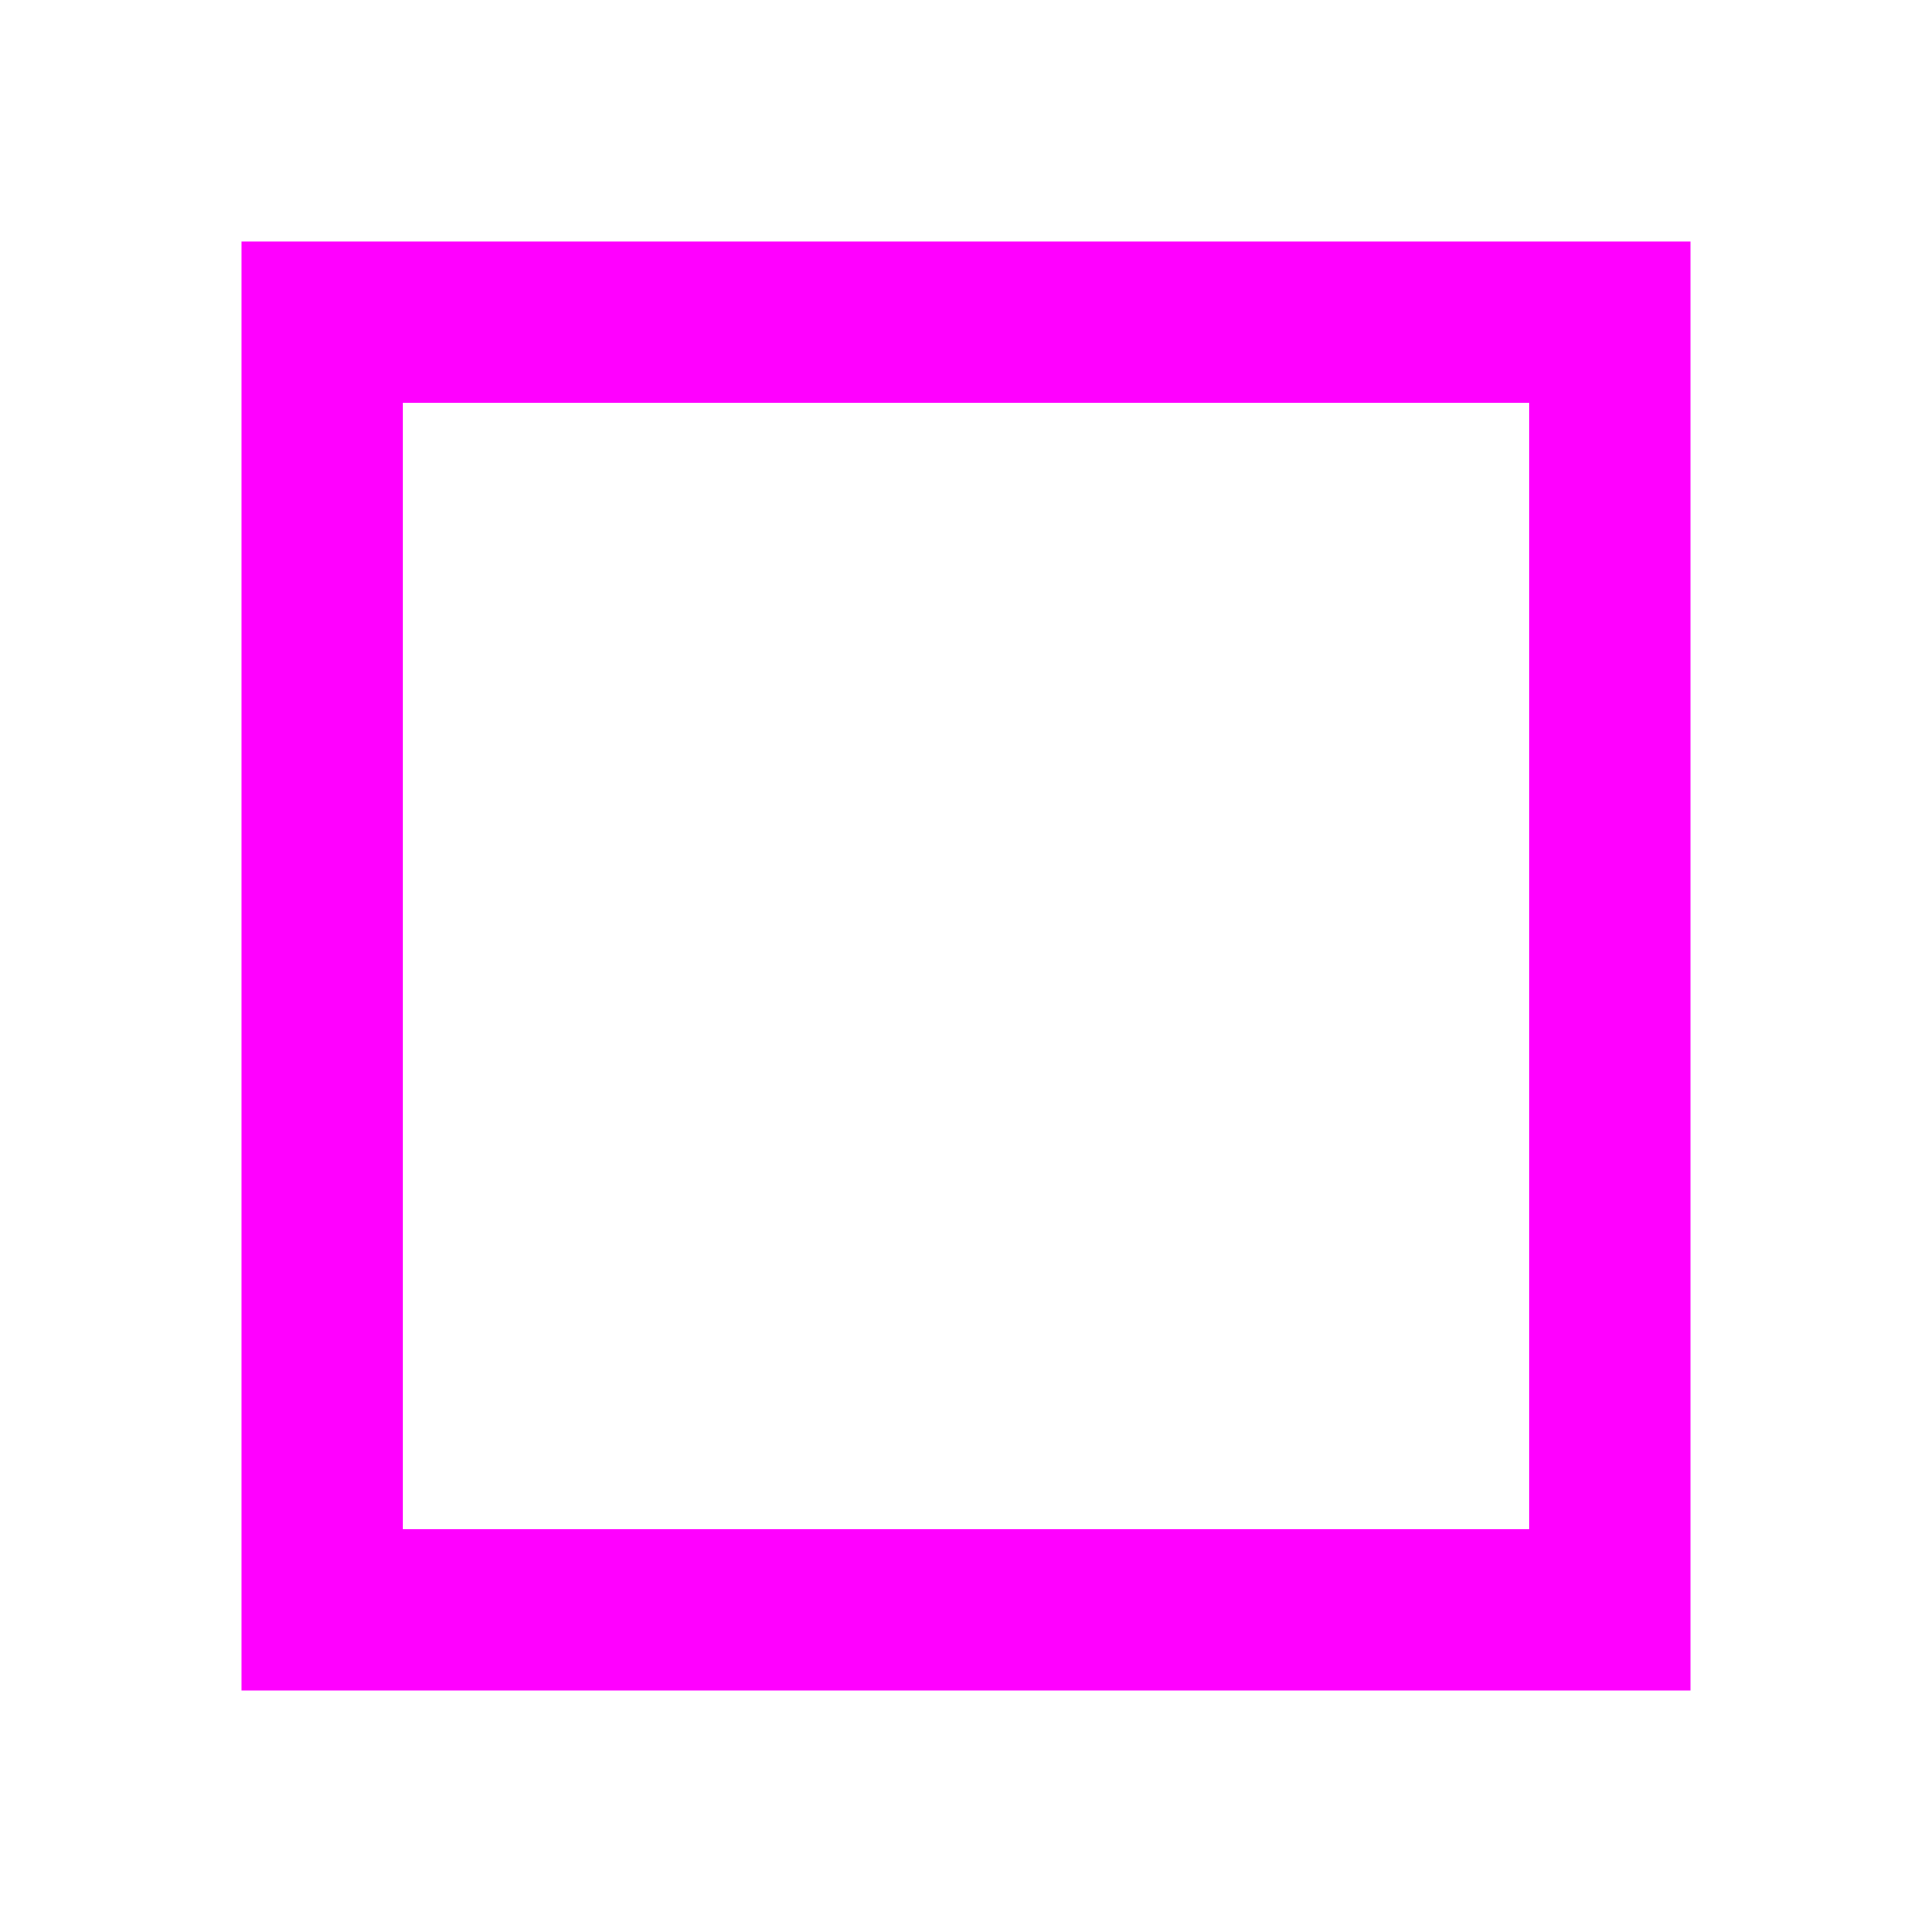
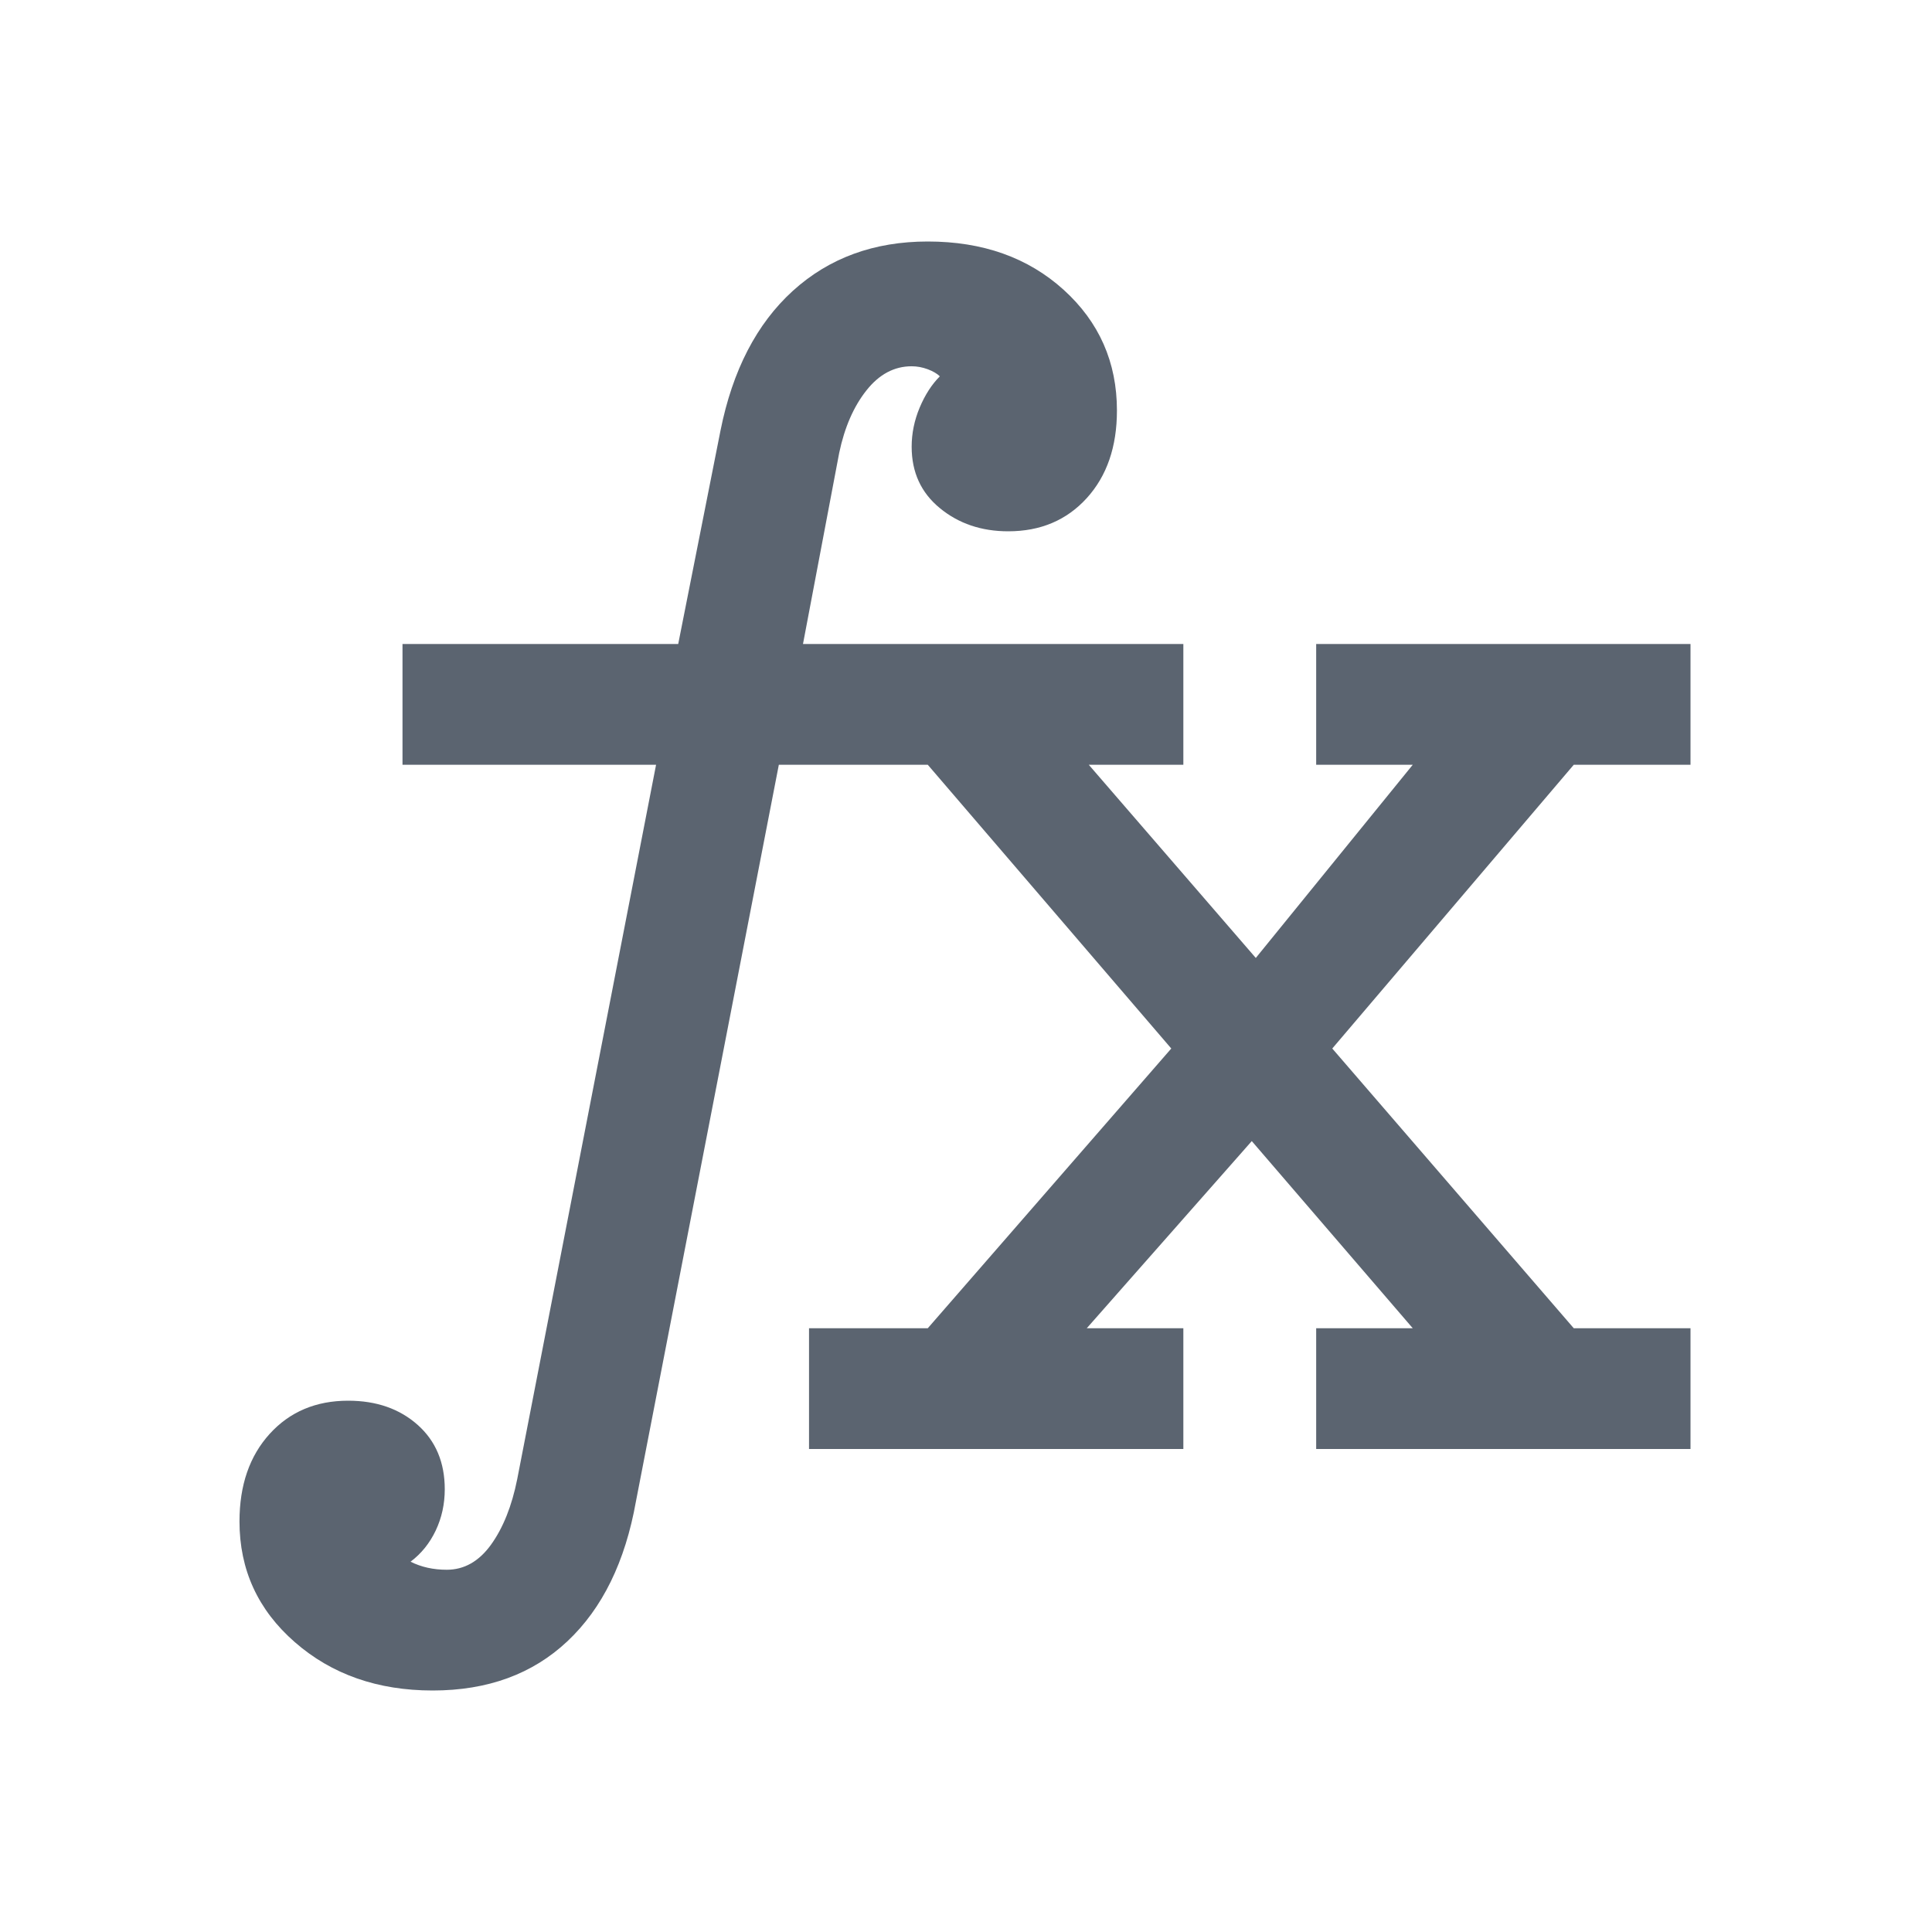
- <svg xmlns="http://www.w3.org/2000/svg" width="24" height="24" viewBox="0 0 24 24">
-   <rect x="4" y="4" width="16" height="16" fill="none" stroke="#f0f" stroke-width="2" />
+ <svg xmlns="http://www.w3.org/2000/svg" width="24" height="24" viewBox="0 0 24 24" fill="#5b6470">
+   <path d="M10.05 18V16.5H11.525L14.55 13.025L11.525 9.5H9.675L7.9 18.65Q7.7 19.775 7.05 20.387Q6.4 21 5.375 21Q4.35 21 3.663 20.4Q2.975 19.8 2.975 18.9Q2.975 18.225 3.35 17.812Q3.725 17.4 4.325 17.4Q4.85 17.4 5.188 17.7Q5.525 18 5.525 18.5Q5.525 18.775 5.413 19.012Q5.3 19.25 5.1 19.4Q5.2 19.45 5.312 19.475Q5.425 19.5 5.55 19.5Q5.875 19.5 6.1 19.188Q6.325 18.875 6.425 18.375L8.15 9.5H5V8H8.425L8.95 5.35Q9.175 4.225 9.85 3.612Q10.525 3 11.525 3Q12.55 3 13.213 3.6Q13.875 4.2 13.875 5.1Q13.875 5.775 13.5 6.188Q13.125 6.6 12.525 6.6Q12.025 6.6 11.675 6.312Q11.325 6.025 11.325 5.55Q11.325 5.3 11.425 5.062Q11.525 4.825 11.675 4.675Q11.625 4.625 11.525 4.587Q11.425 4.55 11.325 4.55Q11 4.55 10.763 4.85Q10.525 5.15 10.425 5.625L9.975 8H14.7V9.5H13.525L15.6 11.9L17.55 9.5H16.35V8H21V9.5H19.55L16.55 13.025L19.55 16.5H21V18H16.35V16.5H17.55L15.55 14.175L13.5 16.5H14.7V18H10.05Z" />
</svg>
